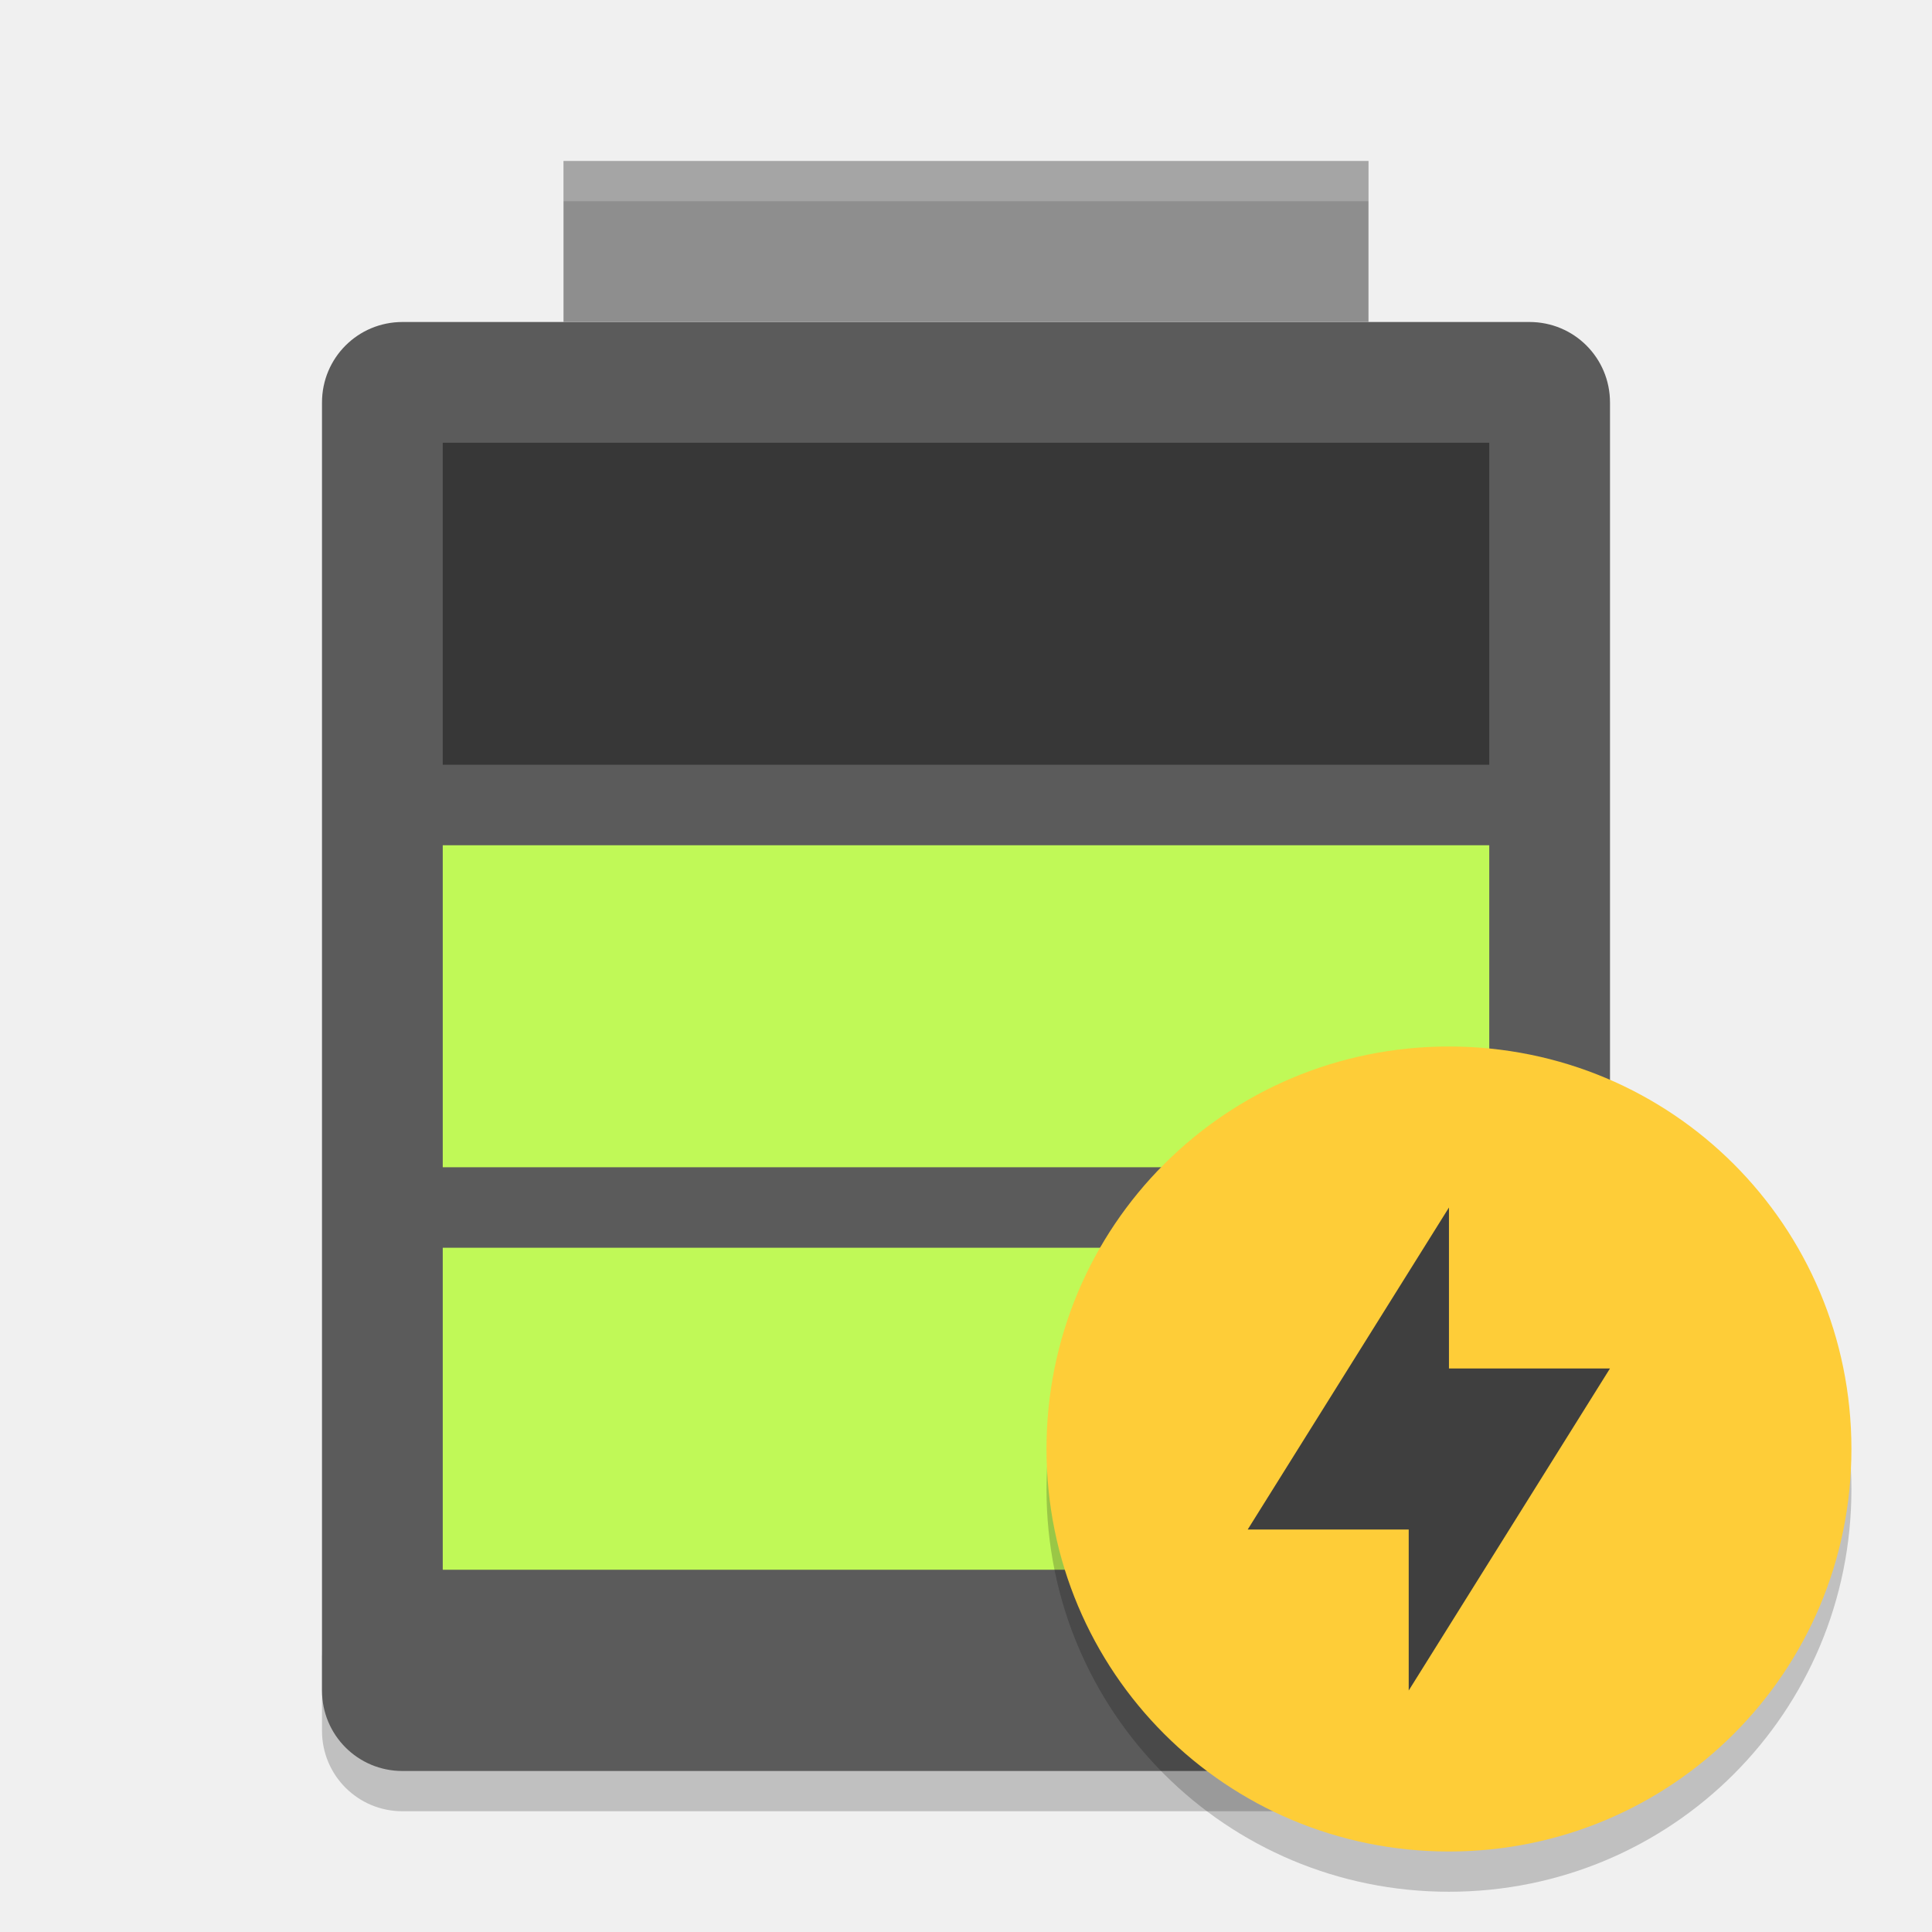
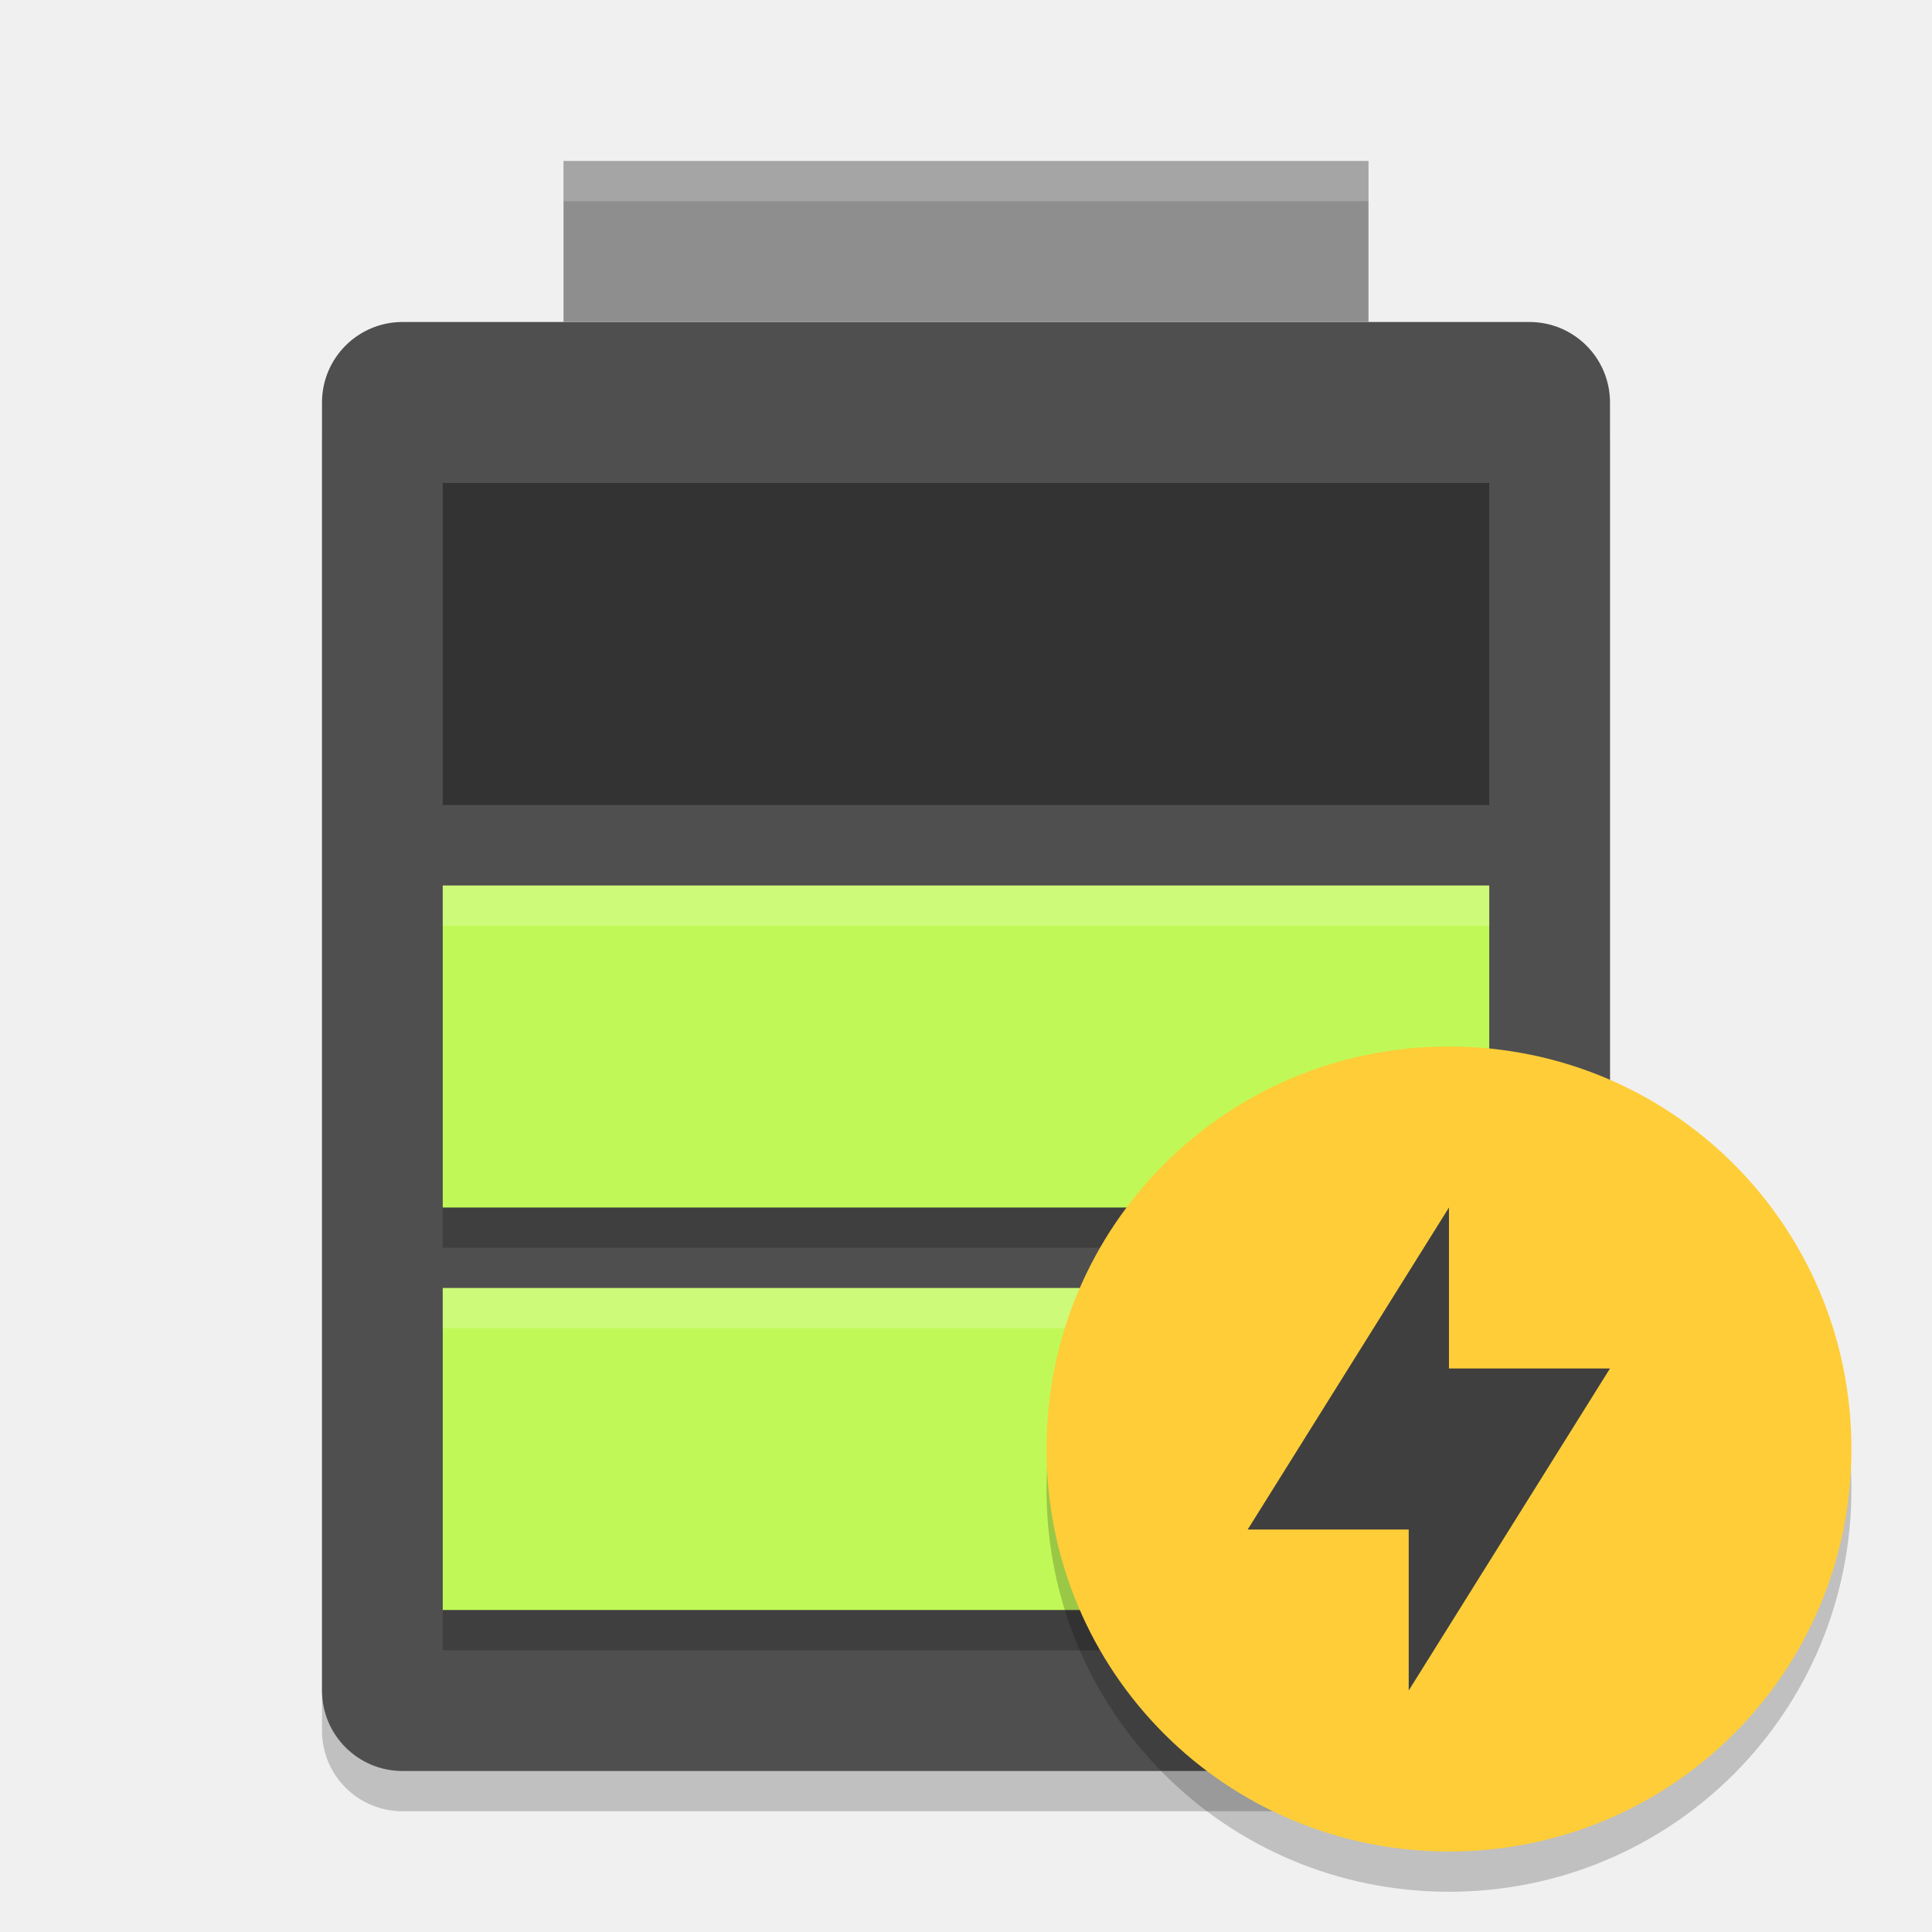
<svg xmlns="http://www.w3.org/2000/svg" width="48" height="48" version="1">
-   <path opacity=".2" d="m8 41v2c0 1.108 0.892 2 2 2h28c1.108 0 2-0.892 2-2v-2c0 1.108-0.892 2-2 2h-28c-1.108 0-2-0.892-2-2z" />
-   <path fill="#5b5b5b" d="m40 42v-32c0-1.108-0.892-2-2-2h-28c-1.108 0-2 0.892-2 2v32c0 1.108 0.892 2 2 2h28c1.108 0 2-0.892 2-2z" />
-   <rect fill="#8e8e8e" width="20" height="4" x="14" y="4" />
-   <rect fill="#c0f957" width="26" height="8" x="11" y="31" />
-   <rect fill="#c0f957" width="26" height="8" x="11" y="21" />
-   <rect style="opacity:0.4" width="26" height="8" x="11" y="11" />
-   <path fill="#fff" opacity=".2" d="m14 4v1h20v-1h-20z" />
-   <path opacity=".2" d="m35.999 27c-5.539 0-9.999 4.46-9.999 10s4.46 10 9.999 10 9.999-4.46 9.999-10-4.459-10-9.999-10z" />
-   <path fill="#fecd38" d="m35.999 26c-5.539 0-9.999 4.46-9.999 10s4.46 10 9.999 10 9.999-4.46 9.999-10-4.459-10-9.999-10z" />
-   <path fill="#3f3f3f" d="m35.999 30v4h4l-5 8v-4h-4z" />
+   <rect style="opacity:0.2" width="32" height="36" x="8" y="9" rx="2" ry="2" />
+   <rect style="fill:#4f4f4f" width="32" height="36" x="8" y="8" rx="2" ry="2" />
+   <rect style="fill:#8e8e8e" width="20" height="4" x="14" y="4" />
+   <path d="m 11,23 v 8 h 26 v -8 z m 0,10 v 8 h 26 v -8 z" style="opacity:0.2" />
+   <path style="opacity:0.35" d="m 11,12 v 8 h 26 v -8 z" />
+   <path style="fill:#c0f957" d="m 11,22 v 8 h 26 v -8 z" />
+   <path style="fill:#c0f957" d="m 11,32 v 8 h 26 v -8 z" />
+   <path style="opacity:0.2;fill:#ffffff" d="m14 4v1h20v-1h-20z" />
+   <path style="opacity:0.2;fill:#ffffff" d="m 11,22 v 1 h 26 v -1 z m 0,10 v 1 h 26 v -1 z" />
+   <path d="M 35.999,27 C 30.46,27 26,31.46 26,37 c 0,5.54 4.46,10 9.999,10 5.54,0 9.999,-4.46 9.999,-10 0,-5.54 -4.459,-10 -9.999,-10 z" style="opacity:0.2" />
+   <path d="M 35.999,26 C 30.46,26 26,30.46 26,36 c 0,5.54 4.46,10 9.999,10 5.54,0 9.999,-4.46 9.999,-10 0,-5.54 -4.459,-10 -9.999,-10 z" style="fill:#fecd38" />
+   <path d="m 35.999,30 v 4 h 4 l -5,8 v -4 h -4 z" style="fill:#3f3f3f" />
</svg>
